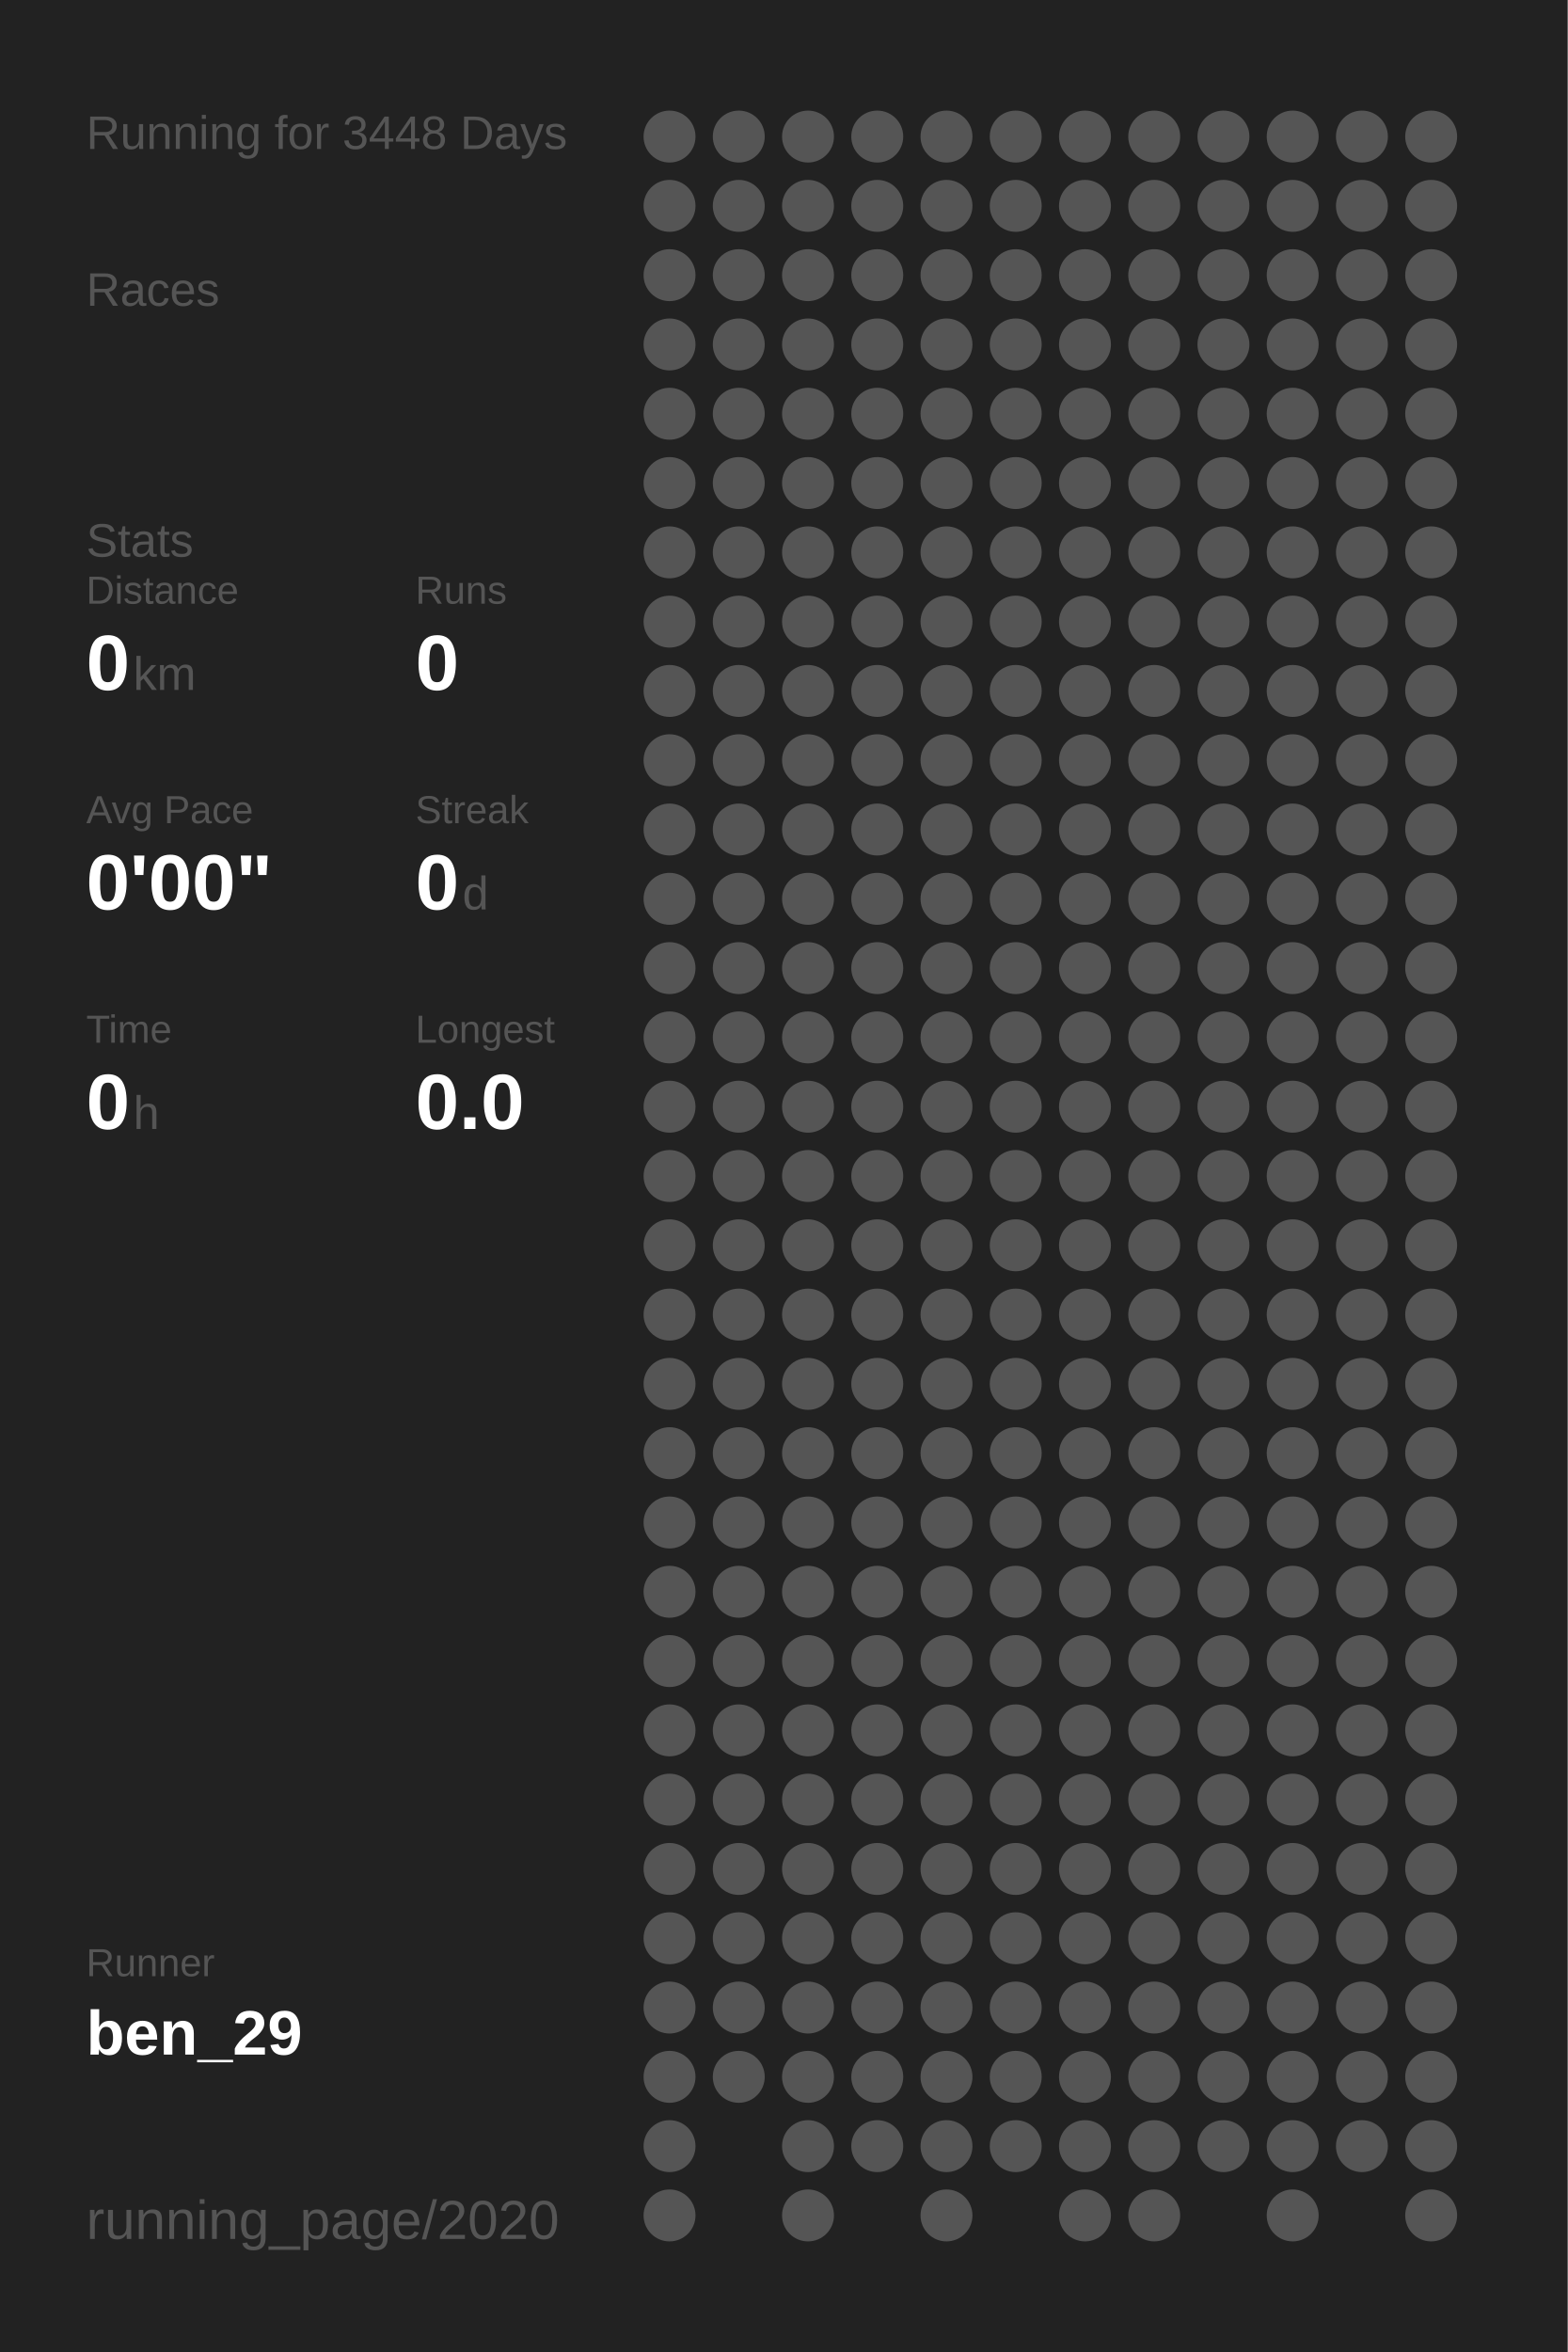
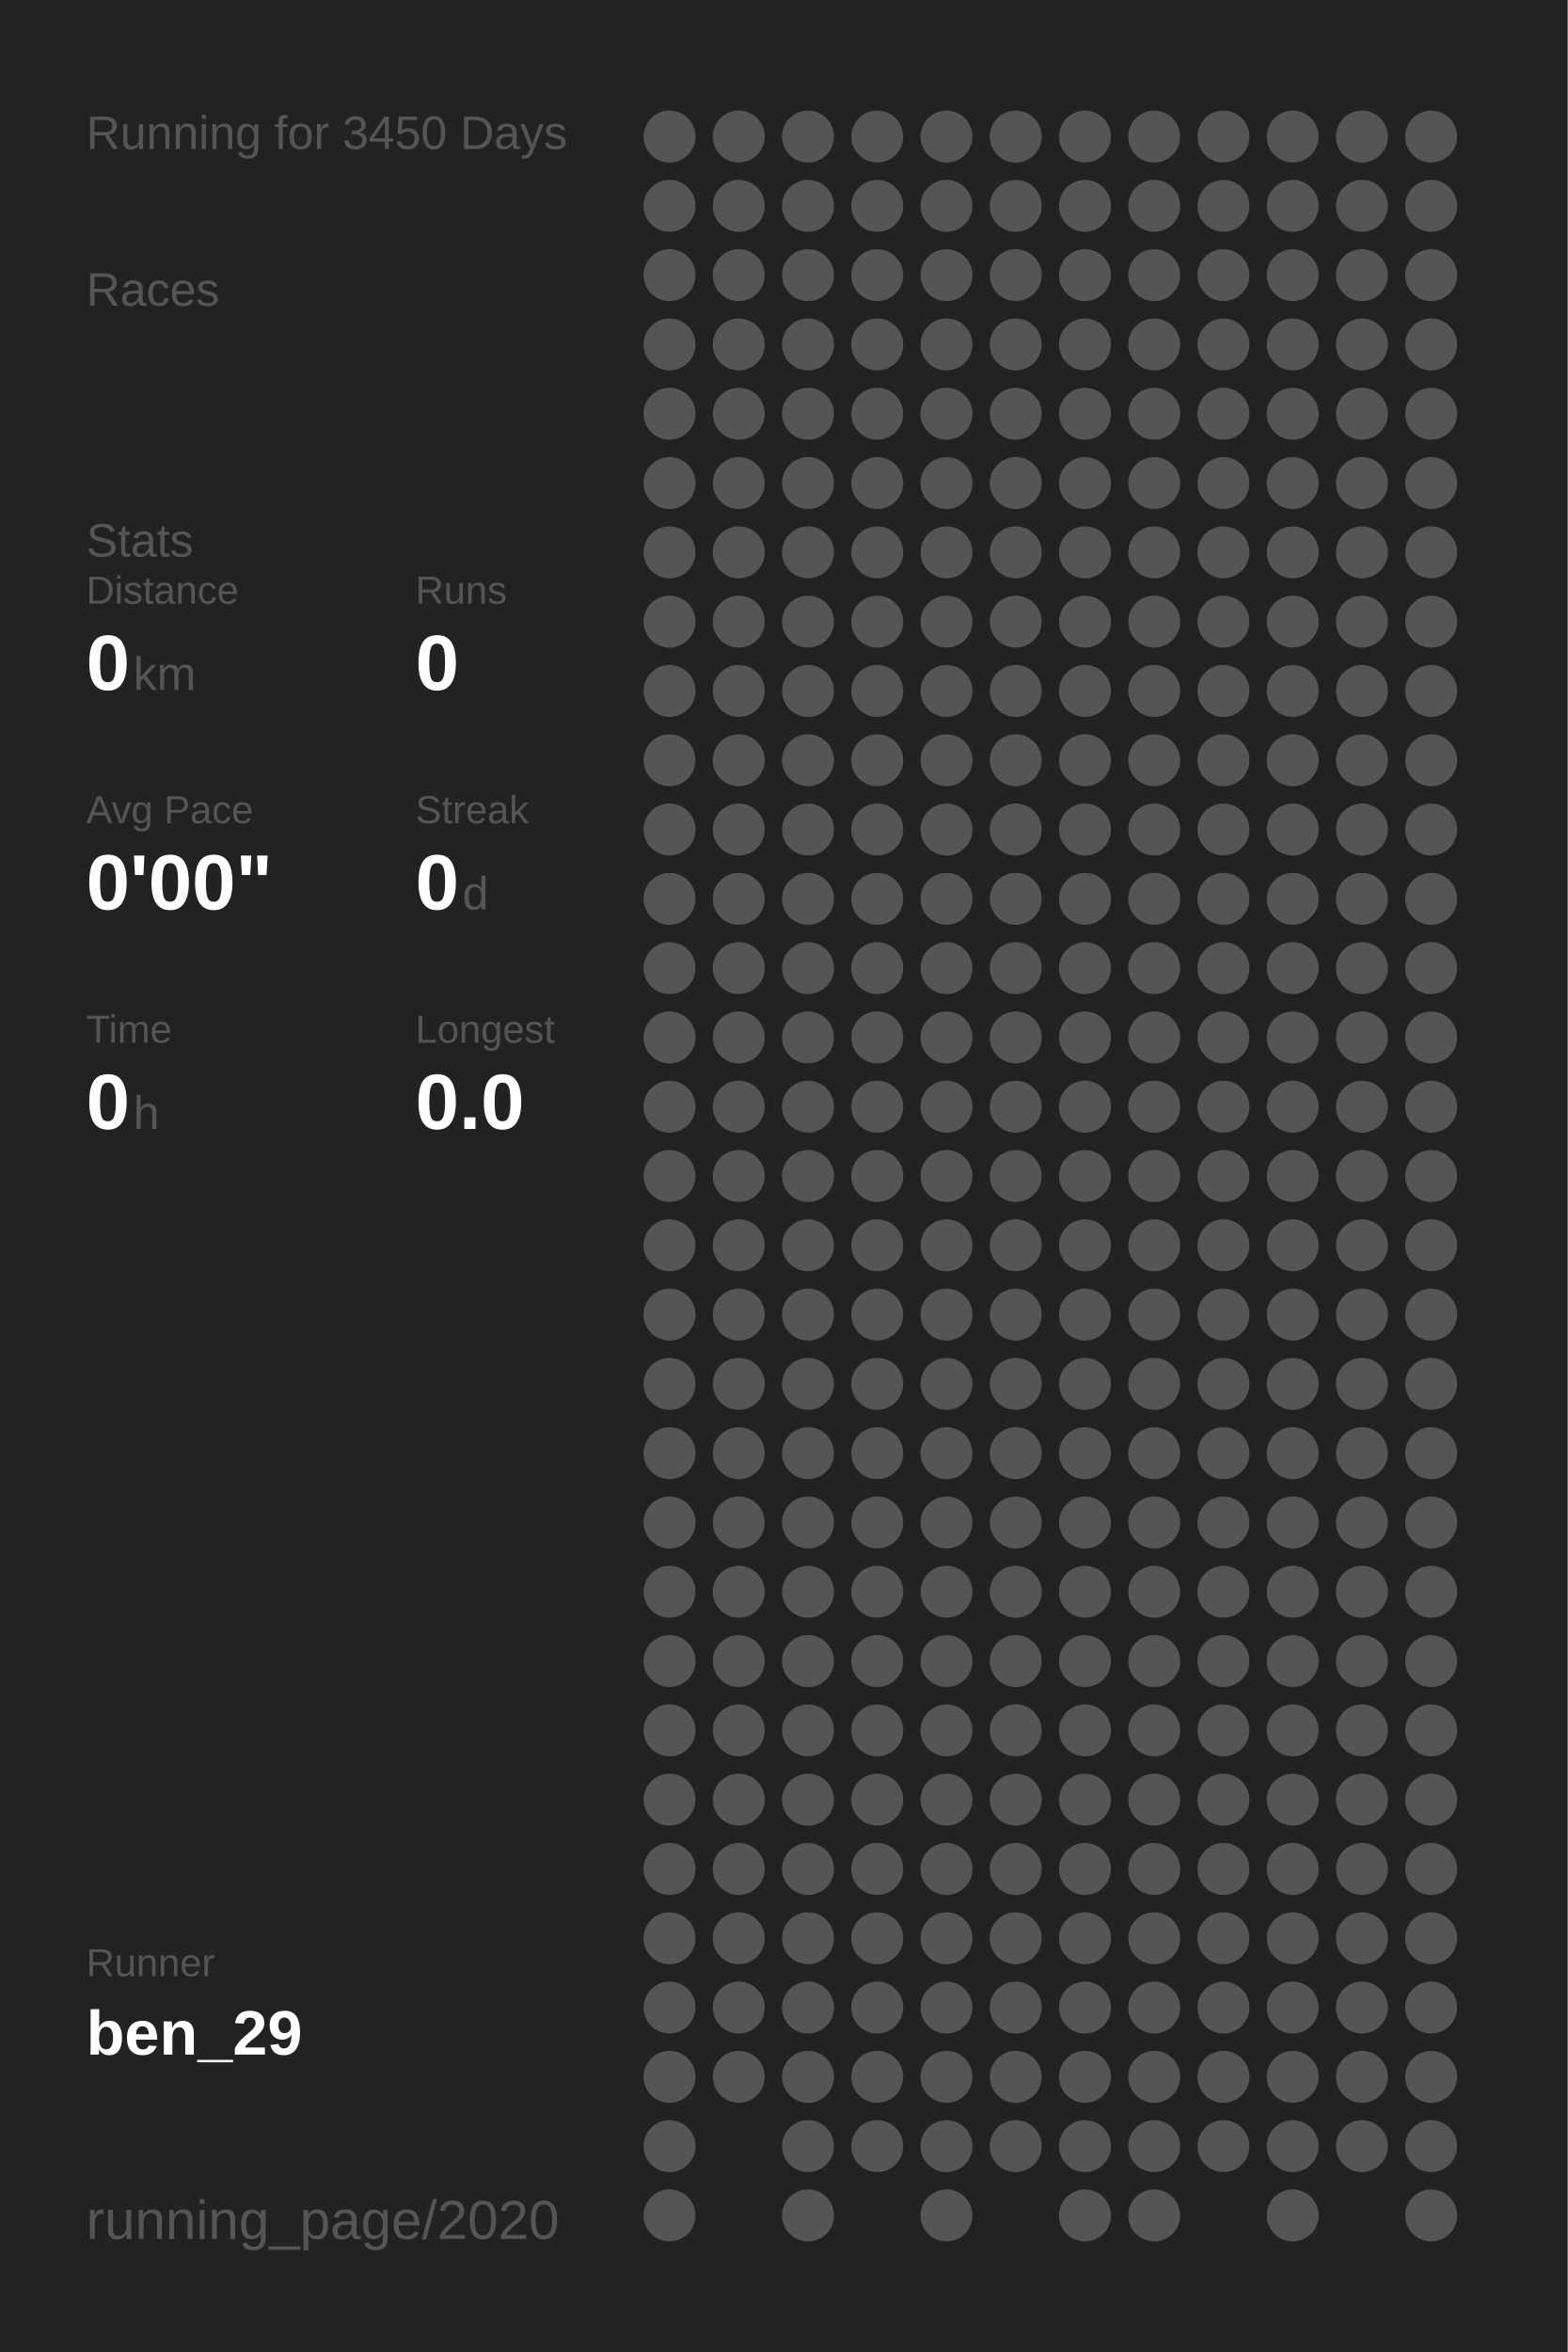
<svg xmlns="http://www.w3.org/2000/svg" baseProfile="full" height="300mm" version="1.1" viewBox="0,0,200,300" width="200mm">
  <defs />
  <rect fill="#222222" height="300" width="200" x="0" y="0" />
-   <text fill="#555555" style="font-size:6px; font-family:Arial;" x="11" y="19">Running for 3448 Days</text>
+   <text fill="#555555" style="font-size:6px; font-family:Arial;" x="11" y="19">Running for 3450 Days</text>
  <text fill="#555555" style="font-size:6px; font-family:Arial;" x="11" y="39">Races</text>
  <text fill="#555555" style="font-size:6px; font-family:Arial;" x="11" y="71">Stats</text>
  <text fill="#555555" style="font-size:5px; font-family:Arial;" x="11" y="77">Distance</text>
  <text fill="#FFFFFF" style="font-size:10px; font-family:Arial; font-weight:bold;" x="11" y="88">0</text>
  <text fill="#555555" style="font-size:6px; font-family:Arial;" x="17" y="88">km</text>
  <text fill="#555555" style="font-size:5px; font-family:Arial;" x="53" y="77">Runs</text>
  <text fill="#FFFFFF" style="font-size:10px; font-family:Arial; font-weight:bold;" x="53" y="88">0</text>
  <text fill="#555555" style="font-size:5px; font-family:Arial;" x="11" y="105">Avg Pace</text>
  <text fill="#FFFFFF" style="font-size:10px; font-family:Arial; font-weight:bold;" x="11" y="116">0'00"</text>
  <text fill="#555555" style="font-size:5px; font-family:Arial;" x="53" y="105">Streak</text>
  <text fill="#FFFFFF" style="font-size:10px; font-family:Arial; font-weight:bold;" x="53" y="116">0</text>
  <text fill="#555555" style="font-size:6px; font-family:Arial;" x="59" y="116">d</text>
  <text fill="#555555" style="font-size:5px; font-family:Arial;" x="11" y="133">Time</text>
  <text fill="#FFFFFF" style="font-size:10px; font-family:Arial; font-weight:bold;" x="11" y="144">0</text>
  <text fill="#555555" style="font-size:6px; font-family:Arial;" x="17" y="144">h</text>
  <text fill="#555555" style="font-size:5px; font-family:Arial;" x="53" y="133">Longest</text>
  <text fill="#FFFFFF" style="font-size:10px; font-family:Arial; font-weight:bold;" x="53" y="144">0.0</text>
  <text fill="#555555" style="font-size:5px; font-family:Arial;" x="11" y="252.065">Runner</text>
  <text fill="#FFFFFF" style="font-size:8px; font-family:Arial; font-weight:bold;" x="11" y="262.065">ben_29</text>
  <text fill="#555555" style="font-size:7px; font-family:Arial;" x="11" y="285.581">running_page/2020</text>
  <circle cx="85.417" cy="17.419" fill="#555555" r="3.312" />
  <circle cx="85.417" cy="26.258" fill="#555555" r="3.312" />
  <circle cx="85.417" cy="35.097" fill="#555555" r="3.312" />
  <circle cx="85.417" cy="43.935" fill="#555555" r="3.312" />
  <circle cx="85.417" cy="52.774" fill="#555555" r="3.312" />
  <circle cx="85.417" cy="61.613" fill="#555555" r="3.312" />
  <circle cx="85.417" cy="70.452" fill="#555555" r="3.312" />
  <circle cx="85.417" cy="79.29" fill="#555555" r="3.312" />
  <circle cx="85.417" cy="88.129" fill="#555555" r="3.312" />
  <circle cx="85.417" cy="96.968" fill="#555555" r="3.312" />
  <circle cx="85.417" cy="105.806" fill="#555555" r="3.312" />
  <circle cx="85.417" cy="114.645" fill="#555555" r="3.312" />
  <circle cx="85.417" cy="123.484" fill="#555555" r="3.312" />
  <circle cx="85.417" cy="132.323" fill="#555555" r="3.312" />
  <circle cx="85.417" cy="141.161" fill="#555555" r="3.312" />
  <circle cx="85.417" cy="150" fill="#555555" r="3.312" />
  <circle cx="85.417" cy="158.839" fill="#555555" r="3.312" />
  <circle cx="85.417" cy="167.677" fill="#555555" r="3.312" />
  <circle cx="85.417" cy="176.516" fill="#555555" r="3.312" />
  <circle cx="85.417" cy="185.355" fill="#555555" r="3.312" />
  <circle cx="85.417" cy="194.194" fill="#555555" r="3.312" />
  <circle cx="85.417" cy="203.032" fill="#555555" r="3.312" />
  <circle cx="85.417" cy="211.871" fill="#555555" r="3.312" />
  <circle cx="85.417" cy="220.71" fill="#555555" r="3.312" />
  <circle cx="85.417" cy="229.548" fill="#555555" r="3.312" />
  <circle cx="85.417" cy="238.387" fill="#555555" r="3.312" />
  <circle cx="85.417" cy="247.226" fill="#555555" r="3.312" />
  <circle cx="85.417" cy="256.065" fill="#555555" r="3.312" />
  <circle cx="85.417" cy="264.903" fill="#555555" r="3.312" />
  <circle cx="85.417" cy="273.742" fill="#555555" r="3.312" />
  <circle cx="85.417" cy="282.581" fill="#555555" r="3.312" />
  <circle cx="94.25" cy="17.419" fill="#555555" r="3.312" />
  <circle cx="94.25" cy="26.258" fill="#555555" r="3.312" />
  <circle cx="94.25" cy="35.097" fill="#555555" r="3.312" />
  <circle cx="94.25" cy="43.935" fill="#555555" r="3.312" />
  <circle cx="94.25" cy="52.774" fill="#555555" r="3.312" />
  <circle cx="94.25" cy="61.613" fill="#555555" r="3.312" />
  <circle cx="94.25" cy="70.452" fill="#555555" r="3.312" />
  <circle cx="94.25" cy="79.29" fill="#555555" r="3.312" />
  <circle cx="94.25" cy="88.129" fill="#555555" r="3.312" />
  <circle cx="94.25" cy="96.968" fill="#555555" r="3.312" />
  <circle cx="94.25" cy="105.806" fill="#555555" r="3.312" />
  <circle cx="94.25" cy="114.645" fill="#555555" r="3.312" />
  <circle cx="94.25" cy="123.484" fill="#555555" r="3.312" />
  <circle cx="94.25" cy="132.323" fill="#555555" r="3.312" />
  <circle cx="94.25" cy="141.161" fill="#555555" r="3.312" />
  <circle cx="94.25" cy="150" fill="#555555" r="3.312" />
  <circle cx="94.25" cy="158.839" fill="#555555" r="3.312" />
  <circle cx="94.25" cy="167.677" fill="#555555" r="3.312" />
  <circle cx="94.25" cy="176.516" fill="#555555" r="3.312" />
  <circle cx="94.25" cy="185.355" fill="#555555" r="3.312" />
  <circle cx="94.25" cy="194.194" fill="#555555" r="3.312" />
  <circle cx="94.25" cy="203.032" fill="#555555" r="3.312" />
  <circle cx="94.25" cy="211.871" fill="#555555" r="3.312" />
  <circle cx="94.25" cy="220.71" fill="#555555" r="3.312" />
  <circle cx="94.25" cy="229.548" fill="#555555" r="3.312" />
  <circle cx="94.25" cy="238.387" fill="#555555" r="3.312" />
  <circle cx="94.25" cy="247.226" fill="#555555" r="3.312" />
  <circle cx="94.25" cy="256.065" fill="#555555" r="3.312" />
  <circle cx="94.25" cy="264.903" fill="#555555" r="3.312" />
  <circle cx="103.083" cy="17.419" fill="#555555" r="3.312" />
  <circle cx="103.083" cy="26.258" fill="#555555" r="3.312" />
  <circle cx="103.083" cy="35.097" fill="#555555" r="3.312" />
  <circle cx="103.083" cy="43.935" fill="#555555" r="3.312" />
  <circle cx="103.083" cy="52.774" fill="#555555" r="3.312" />
  <circle cx="103.083" cy="61.613" fill="#555555" r="3.312" />
  <circle cx="103.083" cy="70.452" fill="#555555" r="3.312" />
  <circle cx="103.083" cy="79.29" fill="#555555" r="3.312" />
  <circle cx="103.083" cy="88.129" fill="#555555" r="3.312" />
  <circle cx="103.083" cy="96.968" fill="#555555" r="3.312" />
  <circle cx="103.083" cy="105.806" fill="#555555" r="3.312" />
  <circle cx="103.083" cy="114.645" fill="#555555" r="3.312" />
  <circle cx="103.083" cy="123.484" fill="#555555" r="3.312" />
  <circle cx="103.083" cy="132.323" fill="#555555" r="3.312" />
  <circle cx="103.083" cy="141.161" fill="#555555" r="3.312" />
  <circle cx="103.083" cy="150" fill="#555555" r="3.312" />
  <circle cx="103.083" cy="158.839" fill="#555555" r="3.312" />
  <circle cx="103.083" cy="167.677" fill="#555555" r="3.312" />
  <circle cx="103.083" cy="176.516" fill="#555555" r="3.312" />
  <circle cx="103.083" cy="185.355" fill="#555555" r="3.312" />
  <circle cx="103.083" cy="194.194" fill="#555555" r="3.312" />
  <circle cx="103.083" cy="203.032" fill="#555555" r="3.312" />
  <circle cx="103.083" cy="211.871" fill="#555555" r="3.312" />
  <circle cx="103.083" cy="220.71" fill="#555555" r="3.312" />
  <circle cx="103.083" cy="229.548" fill="#555555" r="3.312" />
  <circle cx="103.083" cy="238.387" fill="#555555" r="3.312" />
  <circle cx="103.083" cy="247.226" fill="#555555" r="3.312" />
  <circle cx="103.083" cy="256.065" fill="#555555" r="3.312" />
  <circle cx="103.083" cy="264.903" fill="#555555" r="3.312" />
  <circle cx="103.083" cy="273.742" fill="#555555" r="3.312" />
  <circle cx="103.083" cy="282.581" fill="#555555" r="3.312" />
  <circle cx="111.917" cy="17.419" fill="#555555" r="3.312" />
  <circle cx="111.917" cy="26.258" fill="#555555" r="3.312" />
  <circle cx="111.917" cy="35.097" fill="#555555" r="3.312" />
  <circle cx="111.917" cy="43.935" fill="#555555" r="3.312" />
  <circle cx="111.917" cy="52.774" fill="#555555" r="3.312" />
  <circle cx="111.917" cy="61.613" fill="#555555" r="3.312" />
  <circle cx="111.917" cy="70.452" fill="#555555" r="3.312" />
  <circle cx="111.917" cy="79.29" fill="#555555" r="3.312" />
  <circle cx="111.917" cy="88.129" fill="#555555" r="3.312" />
  <circle cx="111.917" cy="96.968" fill="#555555" r="3.312" />
  <circle cx="111.917" cy="105.806" fill="#555555" r="3.312" />
  <circle cx="111.917" cy="114.645" fill="#555555" r="3.312" />
  <circle cx="111.917" cy="123.484" fill="#555555" r="3.312" />
  <circle cx="111.917" cy="132.323" fill="#555555" r="3.312" />
  <circle cx="111.917" cy="141.161" fill="#555555" r="3.312" />
  <circle cx="111.917" cy="150" fill="#555555" r="3.312" />
  <circle cx="111.917" cy="158.839" fill="#555555" r="3.312" />
  <circle cx="111.917" cy="167.677" fill="#555555" r="3.312" />
  <circle cx="111.917" cy="176.516" fill="#555555" r="3.312" />
  <circle cx="111.917" cy="185.355" fill="#555555" r="3.312" />
  <circle cx="111.917" cy="194.194" fill="#555555" r="3.312" />
  <circle cx="111.917" cy="203.032" fill="#555555" r="3.312" />
  <circle cx="111.917" cy="211.871" fill="#555555" r="3.312" />
  <circle cx="111.917" cy="220.71" fill="#555555" r="3.312" />
  <circle cx="111.917" cy="229.548" fill="#555555" r="3.312" />
  <circle cx="111.917" cy="238.387" fill="#555555" r="3.312" />
  <circle cx="111.917" cy="247.226" fill="#555555" r="3.312" />
  <circle cx="111.917" cy="256.065" fill="#555555" r="3.312" />
  <circle cx="111.917" cy="264.903" fill="#555555" r="3.312" />
  <circle cx="111.917" cy="273.742" fill="#555555" r="3.312" />
  <circle cx="120.75" cy="17.419" fill="#555555" r="3.312" />
  <circle cx="120.75" cy="26.258" fill="#555555" r="3.312" />
  <circle cx="120.75" cy="35.097" fill="#555555" r="3.312" />
  <circle cx="120.75" cy="43.935" fill="#555555" r="3.312" />
  <circle cx="120.75" cy="52.774" fill="#555555" r="3.312" />
  <circle cx="120.75" cy="61.613" fill="#555555" r="3.312" />
  <circle cx="120.75" cy="70.452" fill="#555555" r="3.312" />
  <circle cx="120.75" cy="79.29" fill="#555555" r="3.312" />
  <circle cx="120.75" cy="88.129" fill="#555555" r="3.312" />
  <circle cx="120.75" cy="96.968" fill="#555555" r="3.312" />
  <circle cx="120.75" cy="105.806" fill="#555555" r="3.312" />
  <circle cx="120.75" cy="114.645" fill="#555555" r="3.312" />
  <circle cx="120.75" cy="123.484" fill="#555555" r="3.312" />
  <circle cx="120.75" cy="132.323" fill="#555555" r="3.312" />
  <circle cx="120.75" cy="141.161" fill="#555555" r="3.312" />
  <circle cx="120.75" cy="150" fill="#555555" r="3.312" />
  <circle cx="120.75" cy="158.839" fill="#555555" r="3.312" />
  <circle cx="120.75" cy="167.677" fill="#555555" r="3.312" />
  <circle cx="120.75" cy="176.516" fill="#555555" r="3.312" />
  <circle cx="120.75" cy="185.355" fill="#555555" r="3.312" />
  <circle cx="120.75" cy="194.194" fill="#555555" r="3.312" />
  <circle cx="120.75" cy="203.032" fill="#555555" r="3.312" />
  <circle cx="120.75" cy="211.871" fill="#555555" r="3.312" />
  <circle cx="120.75" cy="220.71" fill="#555555" r="3.312" />
  <circle cx="120.75" cy="229.548" fill="#555555" r="3.312" />
  <circle cx="120.75" cy="238.387" fill="#555555" r="3.312" />
  <circle cx="120.75" cy="247.226" fill="#555555" r="3.312" />
  <circle cx="120.75" cy="256.065" fill="#555555" r="3.312" />
  <circle cx="120.75" cy="264.903" fill="#555555" r="3.312" />
  <circle cx="120.75" cy="273.742" fill="#555555" r="3.312" />
  <circle cx="120.75" cy="282.581" fill="#555555" r="3.312" />
  <circle cx="129.583" cy="17.419" fill="#555555" r="3.312" />
  <circle cx="129.583" cy="26.258" fill="#555555" r="3.312" />
  <circle cx="129.583" cy="35.097" fill="#555555" r="3.312" />
  <circle cx="129.583" cy="43.935" fill="#555555" r="3.312" />
  <circle cx="129.583" cy="52.774" fill="#555555" r="3.312" />
  <circle cx="129.583" cy="61.613" fill="#555555" r="3.312" />
  <circle cx="129.583" cy="70.452" fill="#555555" r="3.312" />
  <circle cx="129.583" cy="79.29" fill="#555555" r="3.312" />
  <circle cx="129.583" cy="88.129" fill="#555555" r="3.312" />
  <circle cx="129.583" cy="96.968" fill="#555555" r="3.312" />
  <circle cx="129.583" cy="105.806" fill="#555555" r="3.312" />
  <circle cx="129.583" cy="114.645" fill="#555555" r="3.312" />
  <circle cx="129.583" cy="123.484" fill="#555555" r="3.312" />
  <circle cx="129.583" cy="132.323" fill="#555555" r="3.312" />
  <circle cx="129.583" cy="141.161" fill="#555555" r="3.312" />
  <circle cx="129.583" cy="150" fill="#555555" r="3.312" />
  <circle cx="129.583" cy="158.839" fill="#555555" r="3.312" />
  <circle cx="129.583" cy="167.677" fill="#555555" r="3.312" />
  <circle cx="129.583" cy="176.516" fill="#555555" r="3.312" />
  <circle cx="129.583" cy="185.355" fill="#555555" r="3.312" />
  <circle cx="129.583" cy="194.194" fill="#555555" r="3.312" />
  <circle cx="129.583" cy="203.032" fill="#555555" r="3.312" />
  <circle cx="129.583" cy="211.871" fill="#555555" r="3.312" />
  <circle cx="129.583" cy="220.71" fill="#555555" r="3.312" />
  <circle cx="129.583" cy="229.548" fill="#555555" r="3.312" />
  <circle cx="129.583" cy="238.387" fill="#555555" r="3.312" />
  <circle cx="129.583" cy="247.226" fill="#555555" r="3.312" />
  <circle cx="129.583" cy="256.065" fill="#555555" r="3.312" />
  <circle cx="129.583" cy="264.903" fill="#555555" r="3.312" />
  <circle cx="129.583" cy="273.742" fill="#555555" r="3.312" />
  <circle cx="138.417" cy="17.419" fill="#555555" r="3.312" />
  <circle cx="138.417" cy="26.258" fill="#555555" r="3.312" />
  <circle cx="138.417" cy="35.097" fill="#555555" r="3.312" />
  <circle cx="138.417" cy="43.935" fill="#555555" r="3.312" />
  <circle cx="138.417" cy="52.774" fill="#555555" r="3.312" />
  <circle cx="138.417" cy="61.613" fill="#555555" r="3.312" />
  <circle cx="138.417" cy="70.452" fill="#555555" r="3.312" />
  <circle cx="138.417" cy="79.29" fill="#555555" r="3.312" />
  <circle cx="138.417" cy="88.129" fill="#555555" r="3.312" />
  <circle cx="138.417" cy="96.968" fill="#555555" r="3.312" />
  <circle cx="138.417" cy="105.806" fill="#555555" r="3.312" />
  <circle cx="138.417" cy="114.645" fill="#555555" r="3.312" />
  <circle cx="138.417" cy="123.484" fill="#555555" r="3.312" />
  <circle cx="138.417" cy="132.323" fill="#555555" r="3.312" />
  <circle cx="138.417" cy="141.161" fill="#555555" r="3.312" />
  <circle cx="138.417" cy="150" fill="#555555" r="3.312" />
  <circle cx="138.417" cy="158.839" fill="#555555" r="3.312" />
  <circle cx="138.417" cy="167.677" fill="#555555" r="3.312" />
  <circle cx="138.417" cy="176.516" fill="#555555" r="3.312" />
  <circle cx="138.417" cy="185.355" fill="#555555" r="3.312" />
  <circle cx="138.417" cy="194.194" fill="#555555" r="3.312" />
  <circle cx="138.417" cy="203.032" fill="#555555" r="3.312" />
  <circle cx="138.417" cy="211.871" fill="#555555" r="3.312" />
  <circle cx="138.417" cy="220.71" fill="#555555" r="3.312" />
  <circle cx="138.417" cy="229.548" fill="#555555" r="3.312" />
  <circle cx="138.417" cy="238.387" fill="#555555" r="3.312" />
  <circle cx="138.417" cy="247.226" fill="#555555" r="3.312" />
  <circle cx="138.417" cy="256.065" fill="#555555" r="3.312" />
  <circle cx="138.417" cy="264.903" fill="#555555" r="3.312" />
  <circle cx="138.417" cy="273.742" fill="#555555" r="3.312" />
  <circle cx="138.417" cy="282.581" fill="#555555" r="3.312" />
  <circle cx="147.25" cy="17.419" fill="#555555" r="3.312" />
  <circle cx="147.25" cy="26.258" fill="#555555" r="3.312" />
  <circle cx="147.25" cy="35.097" fill="#555555" r="3.312" />
  <circle cx="147.25" cy="43.935" fill="#555555" r="3.312" />
  <circle cx="147.25" cy="52.774" fill="#555555" r="3.312" />
  <circle cx="147.25" cy="61.613" fill="#555555" r="3.312" />
  <circle cx="147.25" cy="70.452" fill="#555555" r="3.312" />
  <circle cx="147.25" cy="79.29" fill="#555555" r="3.312" />
  <circle cx="147.25" cy="88.129" fill="#555555" r="3.312" />
  <circle cx="147.25" cy="96.968" fill="#555555" r="3.312" />
  <circle cx="147.25" cy="105.806" fill="#555555" r="3.312" />
  <circle cx="147.25" cy="114.645" fill="#555555" r="3.312" />
  <circle cx="147.25" cy="123.484" fill="#555555" r="3.312" />
  <circle cx="147.25" cy="132.323" fill="#555555" r="3.312" />
  <circle cx="147.25" cy="141.161" fill="#555555" r="3.312" />
  <circle cx="147.25" cy="150" fill="#555555" r="3.312" />
  <circle cx="147.25" cy="158.839" fill="#555555" r="3.312" />
  <circle cx="147.25" cy="167.677" fill="#555555" r="3.312" />
  <circle cx="147.25" cy="176.516" fill="#555555" r="3.312" />
  <circle cx="147.25" cy="185.355" fill="#555555" r="3.312" />
  <circle cx="147.25" cy="194.194" fill="#555555" r="3.312" />
  <circle cx="147.25" cy="203.032" fill="#555555" r="3.312" />
  <circle cx="147.25" cy="211.871" fill="#555555" r="3.312" />
  <circle cx="147.25" cy="220.71" fill="#555555" r="3.312" />
  <circle cx="147.25" cy="229.548" fill="#555555" r="3.312" />
  <circle cx="147.25" cy="238.387" fill="#555555" r="3.312" />
  <circle cx="147.25" cy="247.226" fill="#555555" r="3.312" />
  <circle cx="147.25" cy="256.065" fill="#555555" r="3.312" />
  <circle cx="147.25" cy="264.903" fill="#555555" r="3.312" />
  <circle cx="147.25" cy="273.742" fill="#555555" r="3.312" />
  <circle cx="147.25" cy="282.581" fill="#555555" r="3.312" />
  <circle cx="156.083" cy="17.419" fill="#555555" r="3.312" />
  <circle cx="156.083" cy="26.258" fill="#555555" r="3.312" />
  <circle cx="156.083" cy="35.097" fill="#555555" r="3.312" />
  <circle cx="156.083" cy="43.935" fill="#555555" r="3.312" />
  <circle cx="156.083" cy="52.774" fill="#555555" r="3.312" />
  <circle cx="156.083" cy="61.613" fill="#555555" r="3.312" />
  <circle cx="156.083" cy="70.452" fill="#555555" r="3.312" />
  <circle cx="156.083" cy="79.29" fill="#555555" r="3.312" />
  <circle cx="156.083" cy="88.129" fill="#555555" r="3.312" />
  <circle cx="156.083" cy="96.968" fill="#555555" r="3.312" />
  <circle cx="156.083" cy="105.806" fill="#555555" r="3.312" />
  <circle cx="156.083" cy="114.645" fill="#555555" r="3.312" />
  <circle cx="156.083" cy="123.484" fill="#555555" r="3.312" />
  <circle cx="156.083" cy="132.323" fill="#555555" r="3.312" />
  <circle cx="156.083" cy="141.161" fill="#555555" r="3.312" />
  <circle cx="156.083" cy="150" fill="#555555" r="3.312" />
  <circle cx="156.083" cy="158.839" fill="#555555" r="3.312" />
  <circle cx="156.083" cy="167.677" fill="#555555" r="3.312" />
  <circle cx="156.083" cy="176.516" fill="#555555" r="3.312" />
  <circle cx="156.083" cy="185.355" fill="#555555" r="3.312" />
  <circle cx="156.083" cy="194.194" fill="#555555" r="3.312" />
  <circle cx="156.083" cy="203.032" fill="#555555" r="3.312" />
  <circle cx="156.083" cy="211.871" fill="#555555" r="3.312" />
  <circle cx="156.083" cy="220.71" fill="#555555" r="3.312" />
  <circle cx="156.083" cy="229.548" fill="#555555" r="3.312" />
  <circle cx="156.083" cy="238.387" fill="#555555" r="3.312" />
  <circle cx="156.083" cy="247.226" fill="#555555" r="3.312" />
  <circle cx="156.083" cy="256.065" fill="#555555" r="3.312" />
  <circle cx="156.083" cy="264.903" fill="#555555" r="3.312" />
  <circle cx="156.083" cy="273.742" fill="#555555" r="3.312" />
  <circle cx="164.917" cy="17.419" fill="#555555" r="3.312" />
  <circle cx="164.917" cy="26.258" fill="#555555" r="3.312" />
  <circle cx="164.917" cy="35.097" fill="#555555" r="3.312" />
  <circle cx="164.917" cy="43.935" fill="#555555" r="3.312" />
  <circle cx="164.917" cy="52.774" fill="#555555" r="3.312" />
  <circle cx="164.917" cy="61.613" fill="#555555" r="3.312" />
  <circle cx="164.917" cy="70.452" fill="#555555" r="3.312" />
  <circle cx="164.917" cy="79.29" fill="#555555" r="3.312" />
  <circle cx="164.917" cy="88.129" fill="#555555" r="3.312" />
  <circle cx="164.917" cy="96.968" fill="#555555" r="3.312" />
  <circle cx="164.917" cy="105.806" fill="#555555" r="3.312" />
  <circle cx="164.917" cy="114.645" fill="#555555" r="3.312" />
  <circle cx="164.917" cy="123.484" fill="#555555" r="3.312" />
  <circle cx="164.917" cy="132.323" fill="#555555" r="3.312" />
  <circle cx="164.917" cy="141.161" fill="#555555" r="3.312" />
  <circle cx="164.917" cy="150" fill="#555555" r="3.312" />
  <circle cx="164.917" cy="158.839" fill="#555555" r="3.312" />
  <circle cx="164.917" cy="167.677" fill="#555555" r="3.312" />
  <circle cx="164.917" cy="176.516" fill="#555555" r="3.312" />
  <circle cx="164.917" cy="185.355" fill="#555555" r="3.312" />
  <circle cx="164.917" cy="194.194" fill="#555555" r="3.312" />
  <circle cx="164.917" cy="203.032" fill="#555555" r="3.312" />
  <circle cx="164.917" cy="211.871" fill="#555555" r="3.312" />
  <circle cx="164.917" cy="220.71" fill="#555555" r="3.312" />
  <circle cx="164.917" cy="229.548" fill="#555555" r="3.312" />
  <circle cx="164.917" cy="238.387" fill="#555555" r="3.312" />
  <circle cx="164.917" cy="247.226" fill="#555555" r="3.312" />
  <circle cx="164.917" cy="256.065" fill="#555555" r="3.312" />
  <circle cx="164.917" cy="264.903" fill="#555555" r="3.312" />
  <circle cx="164.917" cy="273.742" fill="#555555" r="3.312" />
  <circle cx="164.917" cy="282.581" fill="#555555" r="3.312" />
  <circle cx="173.75" cy="17.419" fill="#555555" r="3.312" />
  <circle cx="173.75" cy="26.258" fill="#555555" r="3.312" />
  <circle cx="173.75" cy="35.097" fill="#555555" r="3.312" />
  <circle cx="173.75" cy="43.935" fill="#555555" r="3.312" />
  <circle cx="173.75" cy="52.774" fill="#555555" r="3.312" />
  <circle cx="173.75" cy="61.613" fill="#555555" r="3.312" />
  <circle cx="173.75" cy="70.452" fill="#555555" r="3.312" />
  <circle cx="173.75" cy="79.29" fill="#555555" r="3.312" />
  <circle cx="173.75" cy="88.129" fill="#555555" r="3.312" />
  <circle cx="173.75" cy="96.968" fill="#555555" r="3.312" />
  <circle cx="173.75" cy="105.806" fill="#555555" r="3.312" />
  <circle cx="173.75" cy="114.645" fill="#555555" r="3.312" />
  <circle cx="173.75" cy="123.484" fill="#555555" r="3.312" />
  <circle cx="173.75" cy="132.323" fill="#555555" r="3.312" />
  <circle cx="173.75" cy="141.161" fill="#555555" r="3.312" />
  <circle cx="173.75" cy="150" fill="#555555" r="3.312" />
  <circle cx="173.75" cy="158.839" fill="#555555" r="3.312" />
  <circle cx="173.75" cy="167.677" fill="#555555" r="3.312" />
  <circle cx="173.75" cy="176.516" fill="#555555" r="3.312" />
  <circle cx="173.75" cy="185.355" fill="#555555" r="3.312" />
  <circle cx="173.75" cy="194.194" fill="#555555" r="3.312" />
  <circle cx="173.75" cy="203.032" fill="#555555" r="3.312" />
  <circle cx="173.75" cy="211.871" fill="#555555" r="3.312" />
  <circle cx="173.75" cy="220.71" fill="#555555" r="3.312" />
  <circle cx="173.75" cy="229.548" fill="#555555" r="3.312" />
  <circle cx="173.75" cy="238.387" fill="#555555" r="3.312" />
  <circle cx="173.75" cy="247.226" fill="#555555" r="3.312" />
  <circle cx="173.75" cy="256.065" fill="#555555" r="3.312" />
  <circle cx="173.75" cy="264.903" fill="#555555" r="3.312" />
  <circle cx="173.75" cy="273.742" fill="#555555" r="3.312" />
  <circle cx="182.583" cy="17.419" fill="#555555" r="3.312" />
  <circle cx="182.583" cy="26.258" fill="#555555" r="3.312" />
  <circle cx="182.583" cy="35.097" fill="#555555" r="3.312" />
  <circle cx="182.583" cy="43.935" fill="#555555" r="3.312" />
  <circle cx="182.583" cy="52.774" fill="#555555" r="3.312" />
  <circle cx="182.583" cy="61.613" fill="#555555" r="3.312" />
  <circle cx="182.583" cy="70.452" fill="#555555" r="3.312" />
  <circle cx="182.583" cy="79.29" fill="#555555" r="3.312" />
  <circle cx="182.583" cy="88.129" fill="#555555" r="3.312" />
  <circle cx="182.583" cy="96.968" fill="#555555" r="3.312" />
  <circle cx="182.583" cy="105.806" fill="#555555" r="3.312" />
  <circle cx="182.583" cy="114.645" fill="#555555" r="3.312" />
  <circle cx="182.583" cy="123.484" fill="#555555" r="3.312" />
  <circle cx="182.583" cy="132.323" fill="#555555" r="3.312" />
  <circle cx="182.583" cy="141.161" fill="#555555" r="3.312" />
  <circle cx="182.583" cy="150" fill="#555555" r="3.312" />
  <circle cx="182.583" cy="158.839" fill="#555555" r="3.312" />
  <circle cx="182.583" cy="167.677" fill="#555555" r="3.312" />
  <circle cx="182.583" cy="176.516" fill="#555555" r="3.312" />
  <circle cx="182.583" cy="185.355" fill="#555555" r="3.312" />
  <circle cx="182.583" cy="194.194" fill="#555555" r="3.312" />
  <circle cx="182.583" cy="203.032" fill="#555555" r="3.312" />
  <circle cx="182.583" cy="211.871" fill="#555555" r="3.312" />
  <circle cx="182.583" cy="220.71" fill="#555555" r="3.312" />
  <circle cx="182.583" cy="229.548" fill="#555555" r="3.312" />
  <circle cx="182.583" cy="238.387" fill="#555555" r="3.312" />
  <circle cx="182.583" cy="247.226" fill="#555555" r="3.312" />
  <circle cx="182.583" cy="256.065" fill="#555555" r="3.312" />
  <circle cx="182.583" cy="264.903" fill="#555555" r="3.312" />
  <circle cx="182.583" cy="273.742" fill="#555555" r="3.312" />
  <circle cx="182.583" cy="282.581" fill="#555555" r="3.312" />
</svg>
